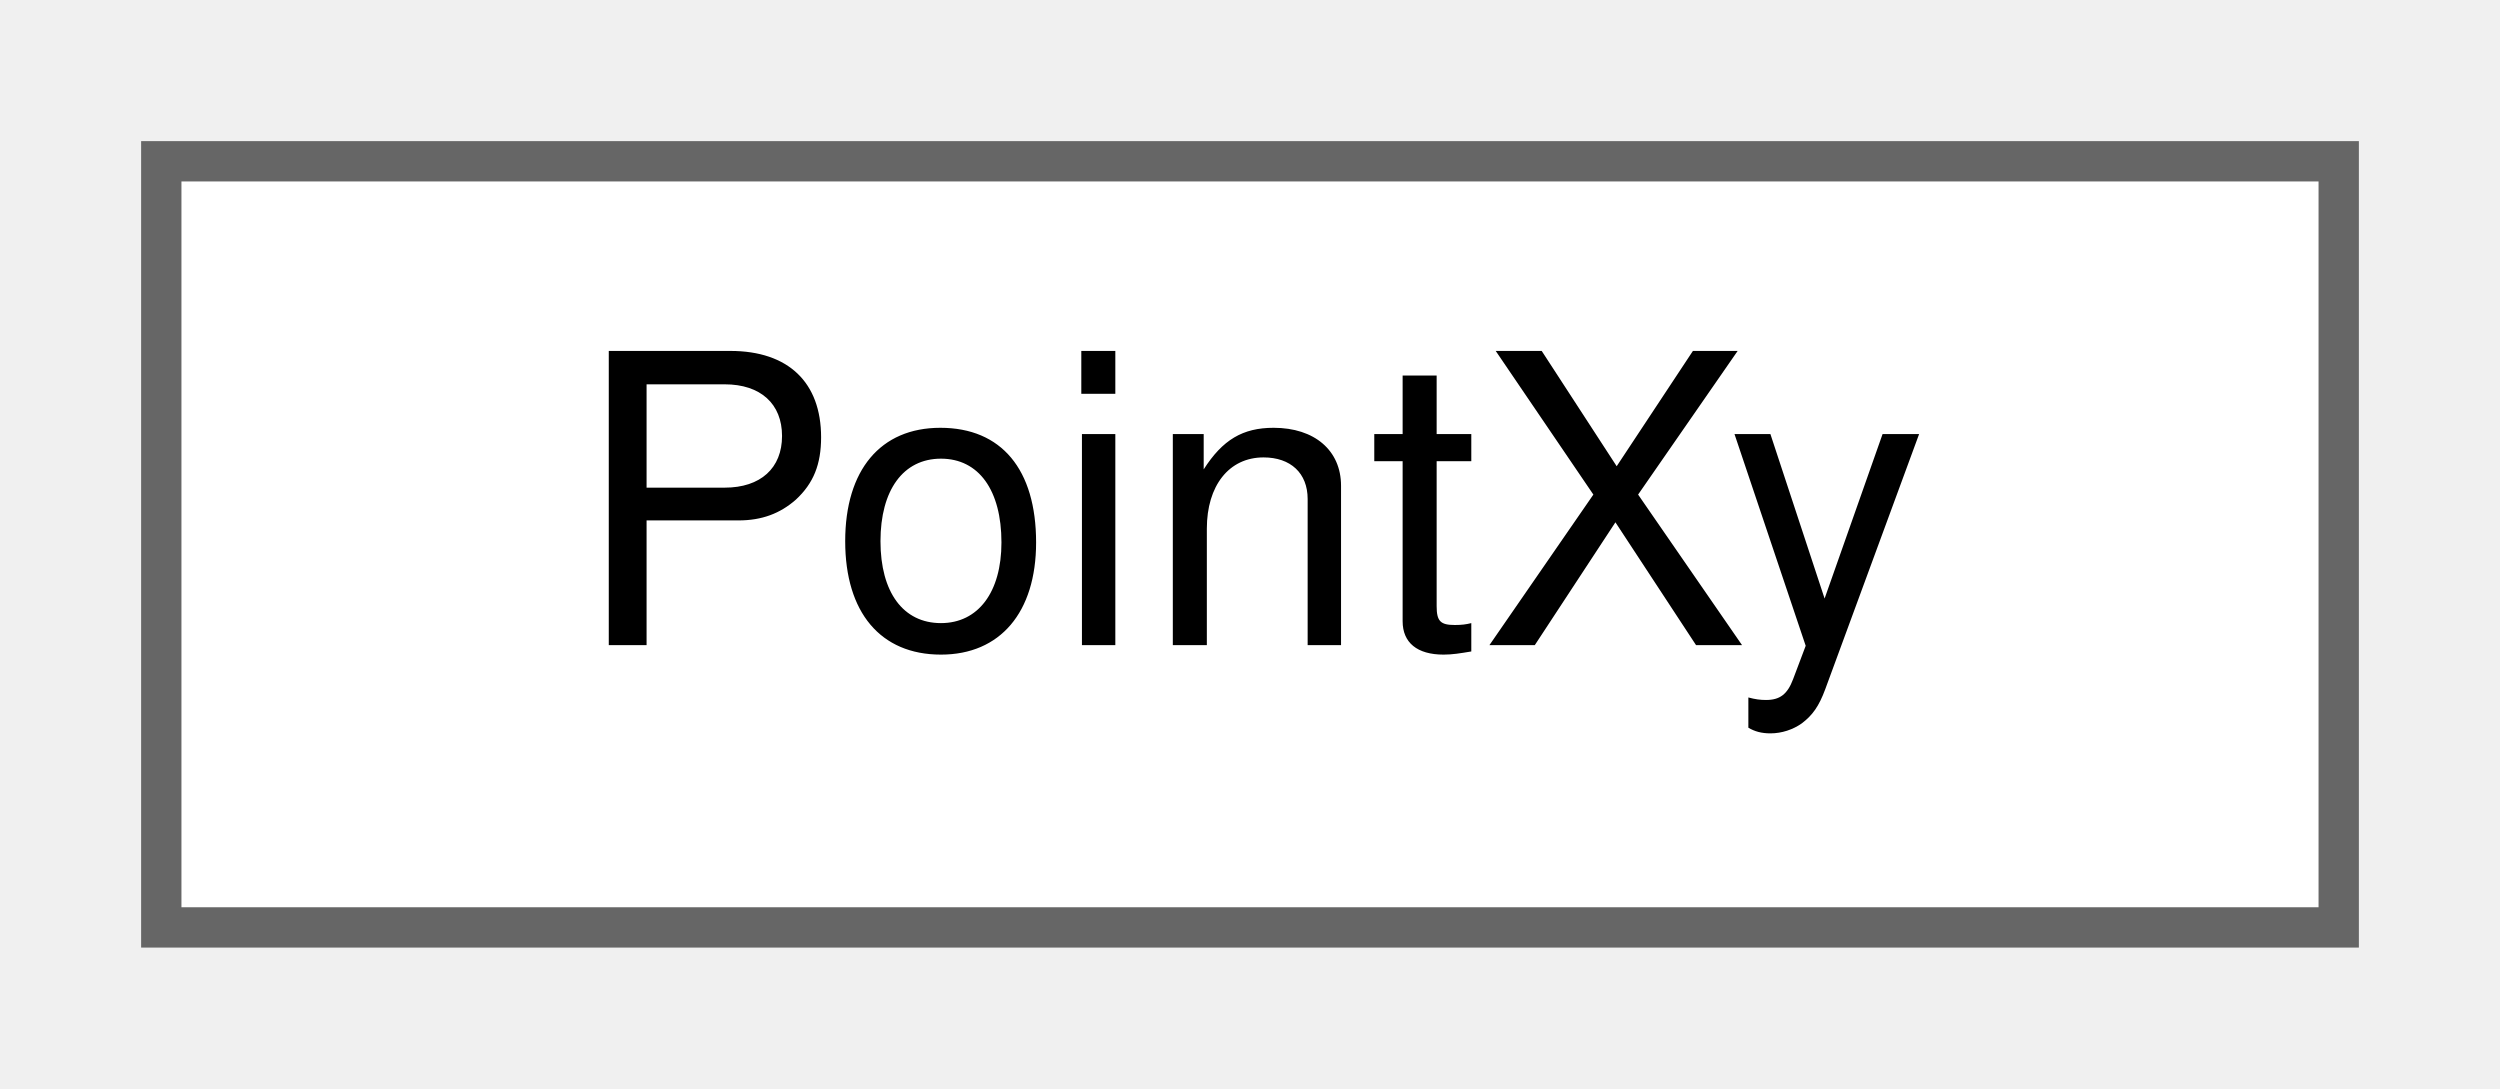
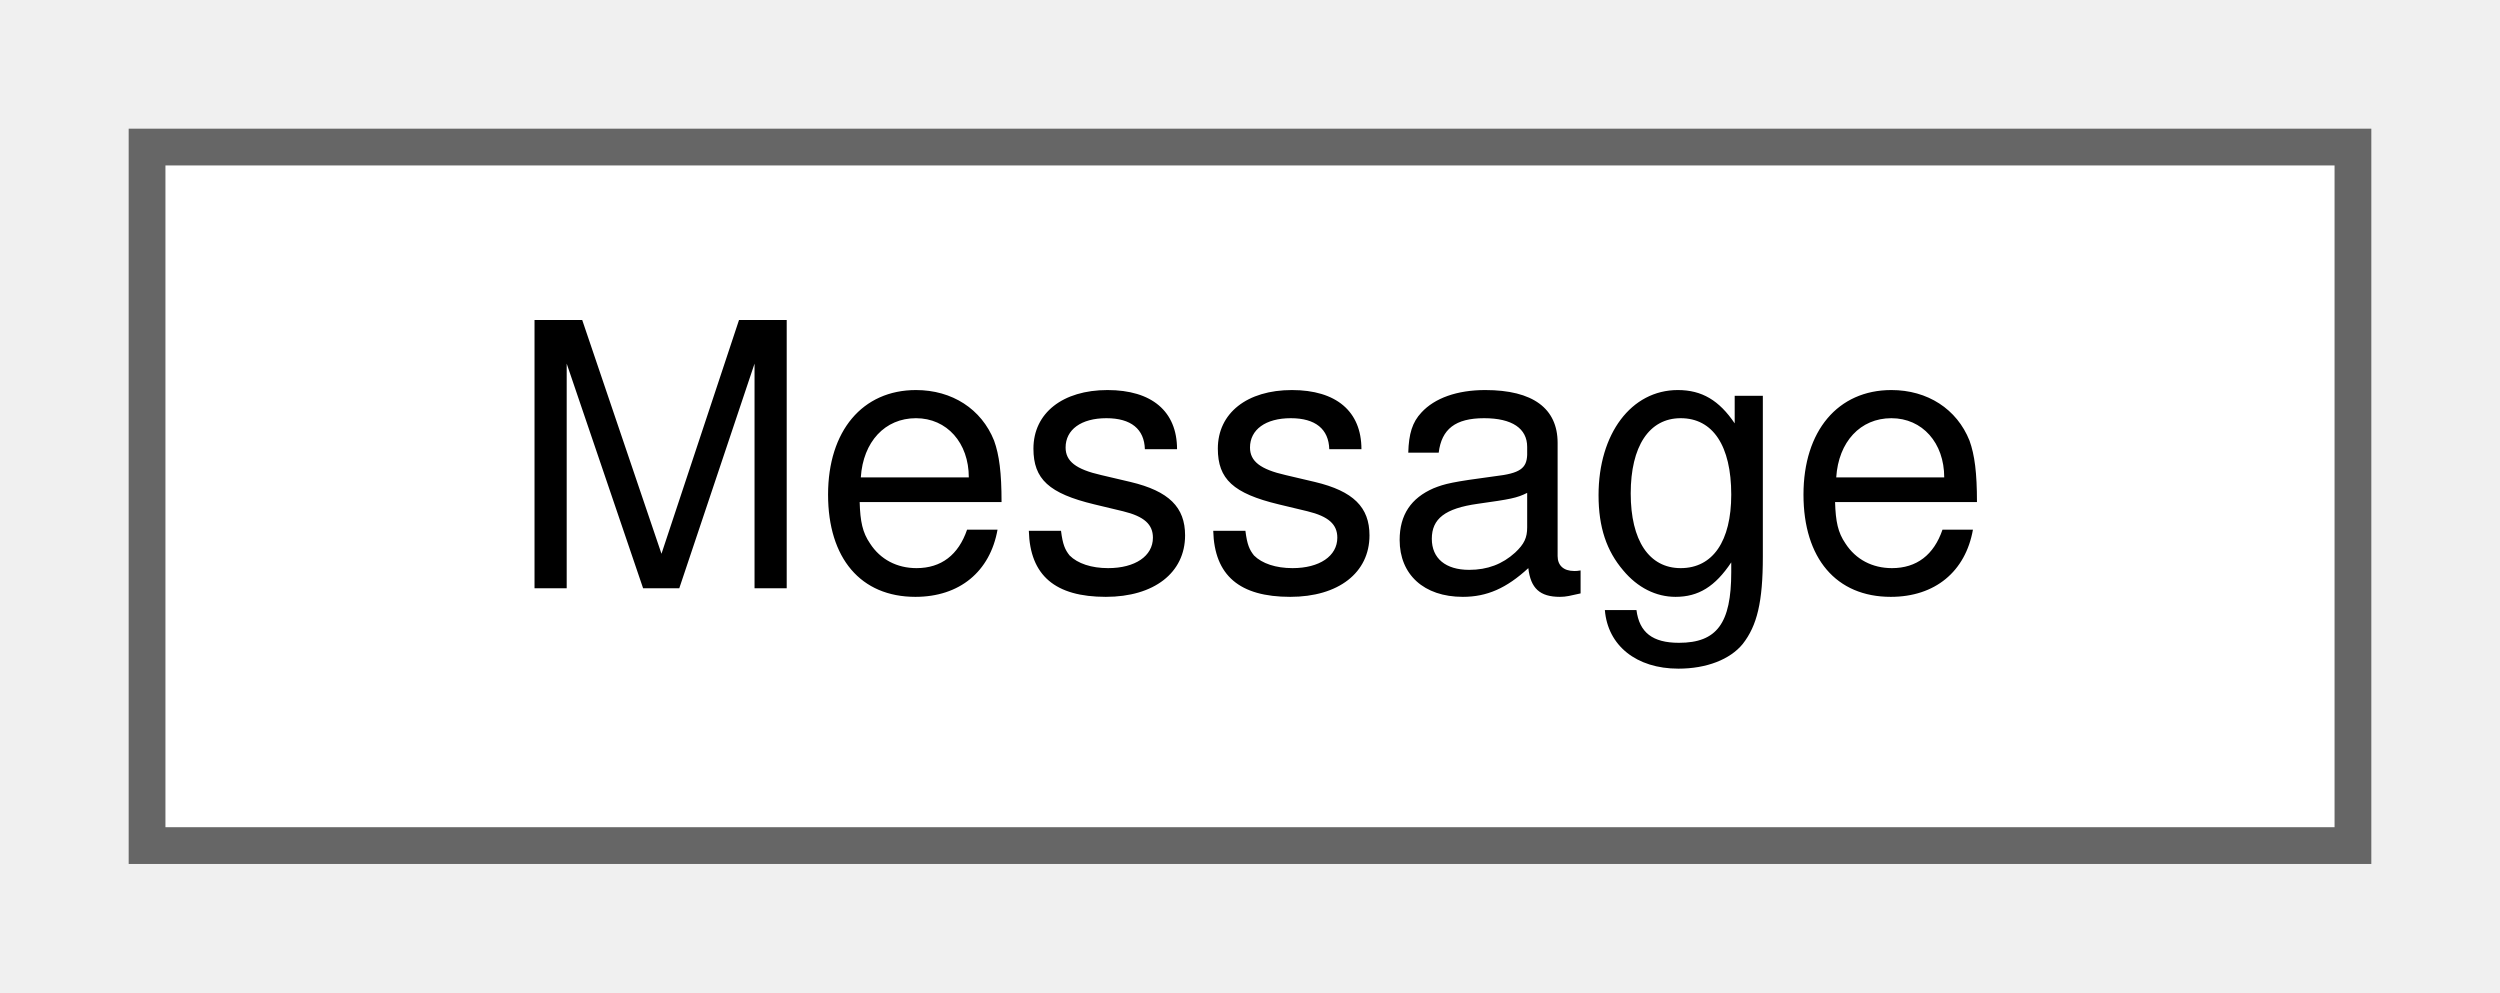
- <svg xmlns="http://www.w3.org/2000/svg" xmlns:xlink="http://www.w3.org/1999/xlink" width="62pt" height="27pt" viewBox="0.00 0.00 62.00 27.00">
+ <svg xmlns="http://www.w3.org/2000/svg" xmlns:xlink="http://www.w3.org/1999/xlink" width="68pt" height="27pt" viewBox="0.00 0.00 68.00 27.00">
  <g id="graph0" class="graph" transform="scale(1 1) rotate(0) translate(4 23)">
    <g id="Node000000" class="node">
      <g id="a_Node000000">
-         <a xlink:href="structPointXy.html" target="_top" xlink:title="Represents a 2D point with floating-point coordinates.">
-           <polygon fill="white" stroke="#666666" points="54,-19 0,-19 0,0 54,0 54,-19" />
-           <text text-anchor="middle" x="27" y="-7" font-family="Helvetica,sans-Serif" font-size="10.00">PointXy</text>
+         <a xlink:href="classMessage.html" target="_top" xlink:title=" ">
+           <polygon fill="white" stroke="#666666" points="60,-19 0,-19 0,0 60,0 60,-19" />
+           <text text-anchor="middle" x="30" y="-7" font-family="Helvetica,sans-Serif" font-size="10.00">Message</text>
        </a>
      </g>
    </g>
  </g>
</svg>
